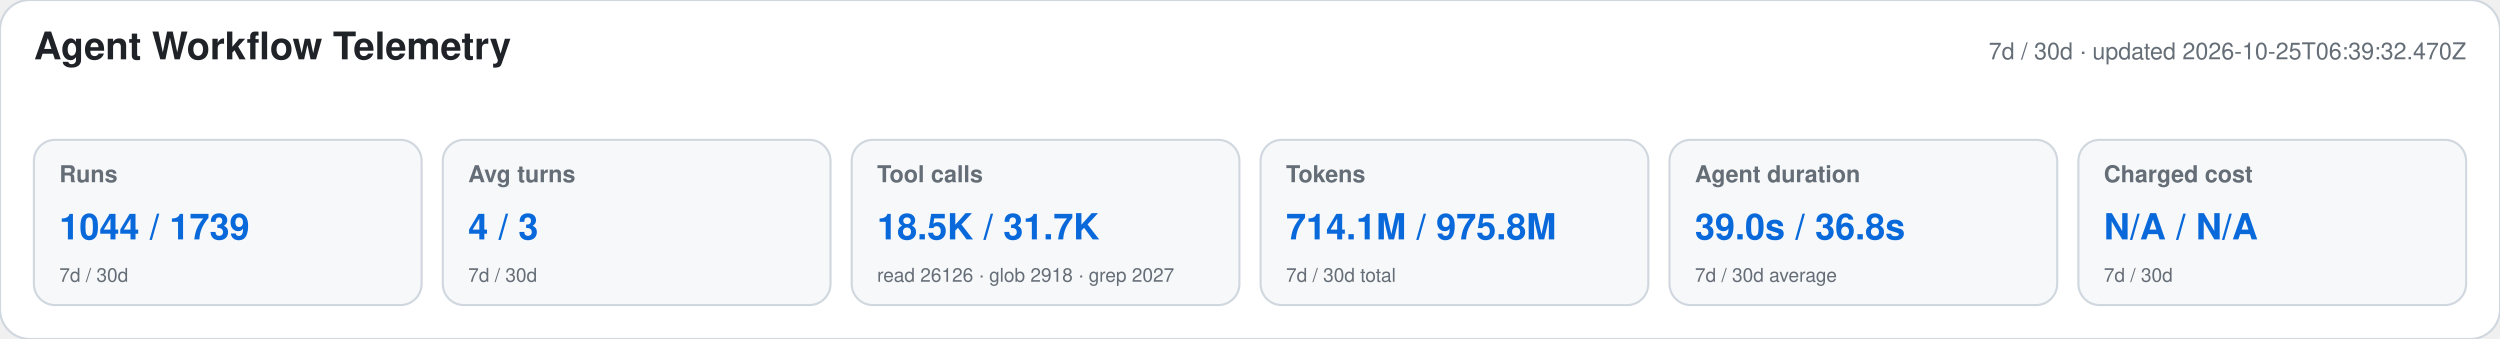
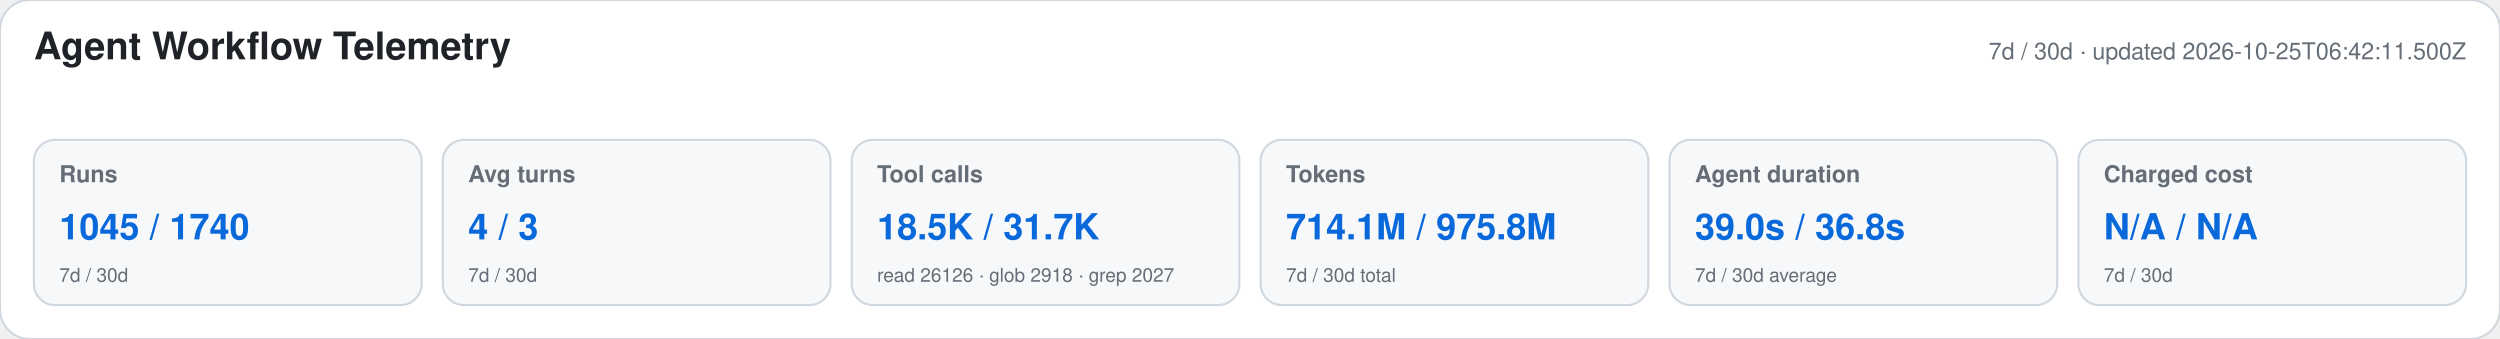
<svg xmlns="http://www.w3.org/2000/svg" width="1180" height="160" viewBox="0 0 1180 160" role="img" aria-labelledby="title desc">
  <style>text{font-family:-apple-system,BlinkMacSystemFont,"Segoe UI",Helvetica,Arial,sans-serif}.heading{font-size:18px;font-weight:650;fill:#1f2328}.meta,.label,.secondary{fill:#656d76}.meta,.label{font-size:11px}.label{font-weight:600}.primary{font-size:17px;font-weight:700;fill:#0969da}.secondary{font-size:9px}</style>
  <rect width="1180" height="160" rx="14" fill="#ffffff" stroke="#d0d7de" />
  <text x="16" y="28" class="heading">Agent Workflow Telemetry</text>
-   <text x="1164" y="28" text-anchor="end" class="meta">7d / 30d · updated 2026-10-25T06:39:32.470Z</text>
+   <text x="1164" y="28" text-anchor="end" class="meta">7d / 30d · updated 2026-10-25T06:42:11.500Z</text>
  <g>
    <rect x="16" y="66" width="183" height="78" rx="10" fill="#f6f8fa" stroke="#d0d7de" />
    <text x="28" y="86" class="label">Runs</text>
-     <text x="28" y="113" class="primary">1044 / 1739</text>
+     <text x="28" y="113" class="primary">1045 / 1740</text>
    <text x="28" y="133" class="secondary">7d / 30d</text>
  </g>
  <g>
    <rect x="209" y="66" width="183" height="78" rx="10" fill="#f6f8fa" stroke="#d0d7de" />
    <text x="221" y="86" class="label">Avg turns</text>
    <text x="221" y="113" class="primary">4 / 3</text>
    <text x="221" y="133" class="secondary">7d / 30d</text>
  </g>
  <g>
    <rect x="402" y="66" width="183" height="78" rx="10" fill="#f6f8fa" stroke="#d0d7de" />
    <text x="414" y="86" class="label">Tool calls</text>
    <text x="414" y="113" class="primary">18.5K / 31.7K</text>
    <text x="414" y="133" class="secondary">read 26126 · glob 2918 · grep 2027</text>
  </g>
  <g>
    <rect x="595" y="66" width="183" height="78" rx="10" fill="#f6f8fa" stroke="#d0d7de" />
    <text x="607" y="86" class="label">Tokens</text>
    <text x="607" y="113" class="primary">714.1M / 975.8M</text>
    <text x="607" y="133" class="secondary">7d / 30d total</text>
  </g>
  <g>
    <rect x="788" y="66" width="183" height="78" rx="10" fill="#f6f8fa" stroke="#d0d7de" />
    <text x="800" y="86" class="label">Agent duration</text>
    <text x="800" y="113" class="primary">39.0s / 36.8s</text>
    <text x="800" y="133" class="secondary">7d / 30d average</text>
  </g>
  <g>
    <rect x="981" y="66" width="183" height="78" rx="10" fill="#f6f8fa" stroke="#d0d7de" />
    <text x="993" y="86" class="label">Charged cost</text>
    <text x="993" y="113" class="primary">N/A / N/A</text>
    <text x="993" y="133" class="secondary">7d / 30d</text>
  </g>
</svg>
